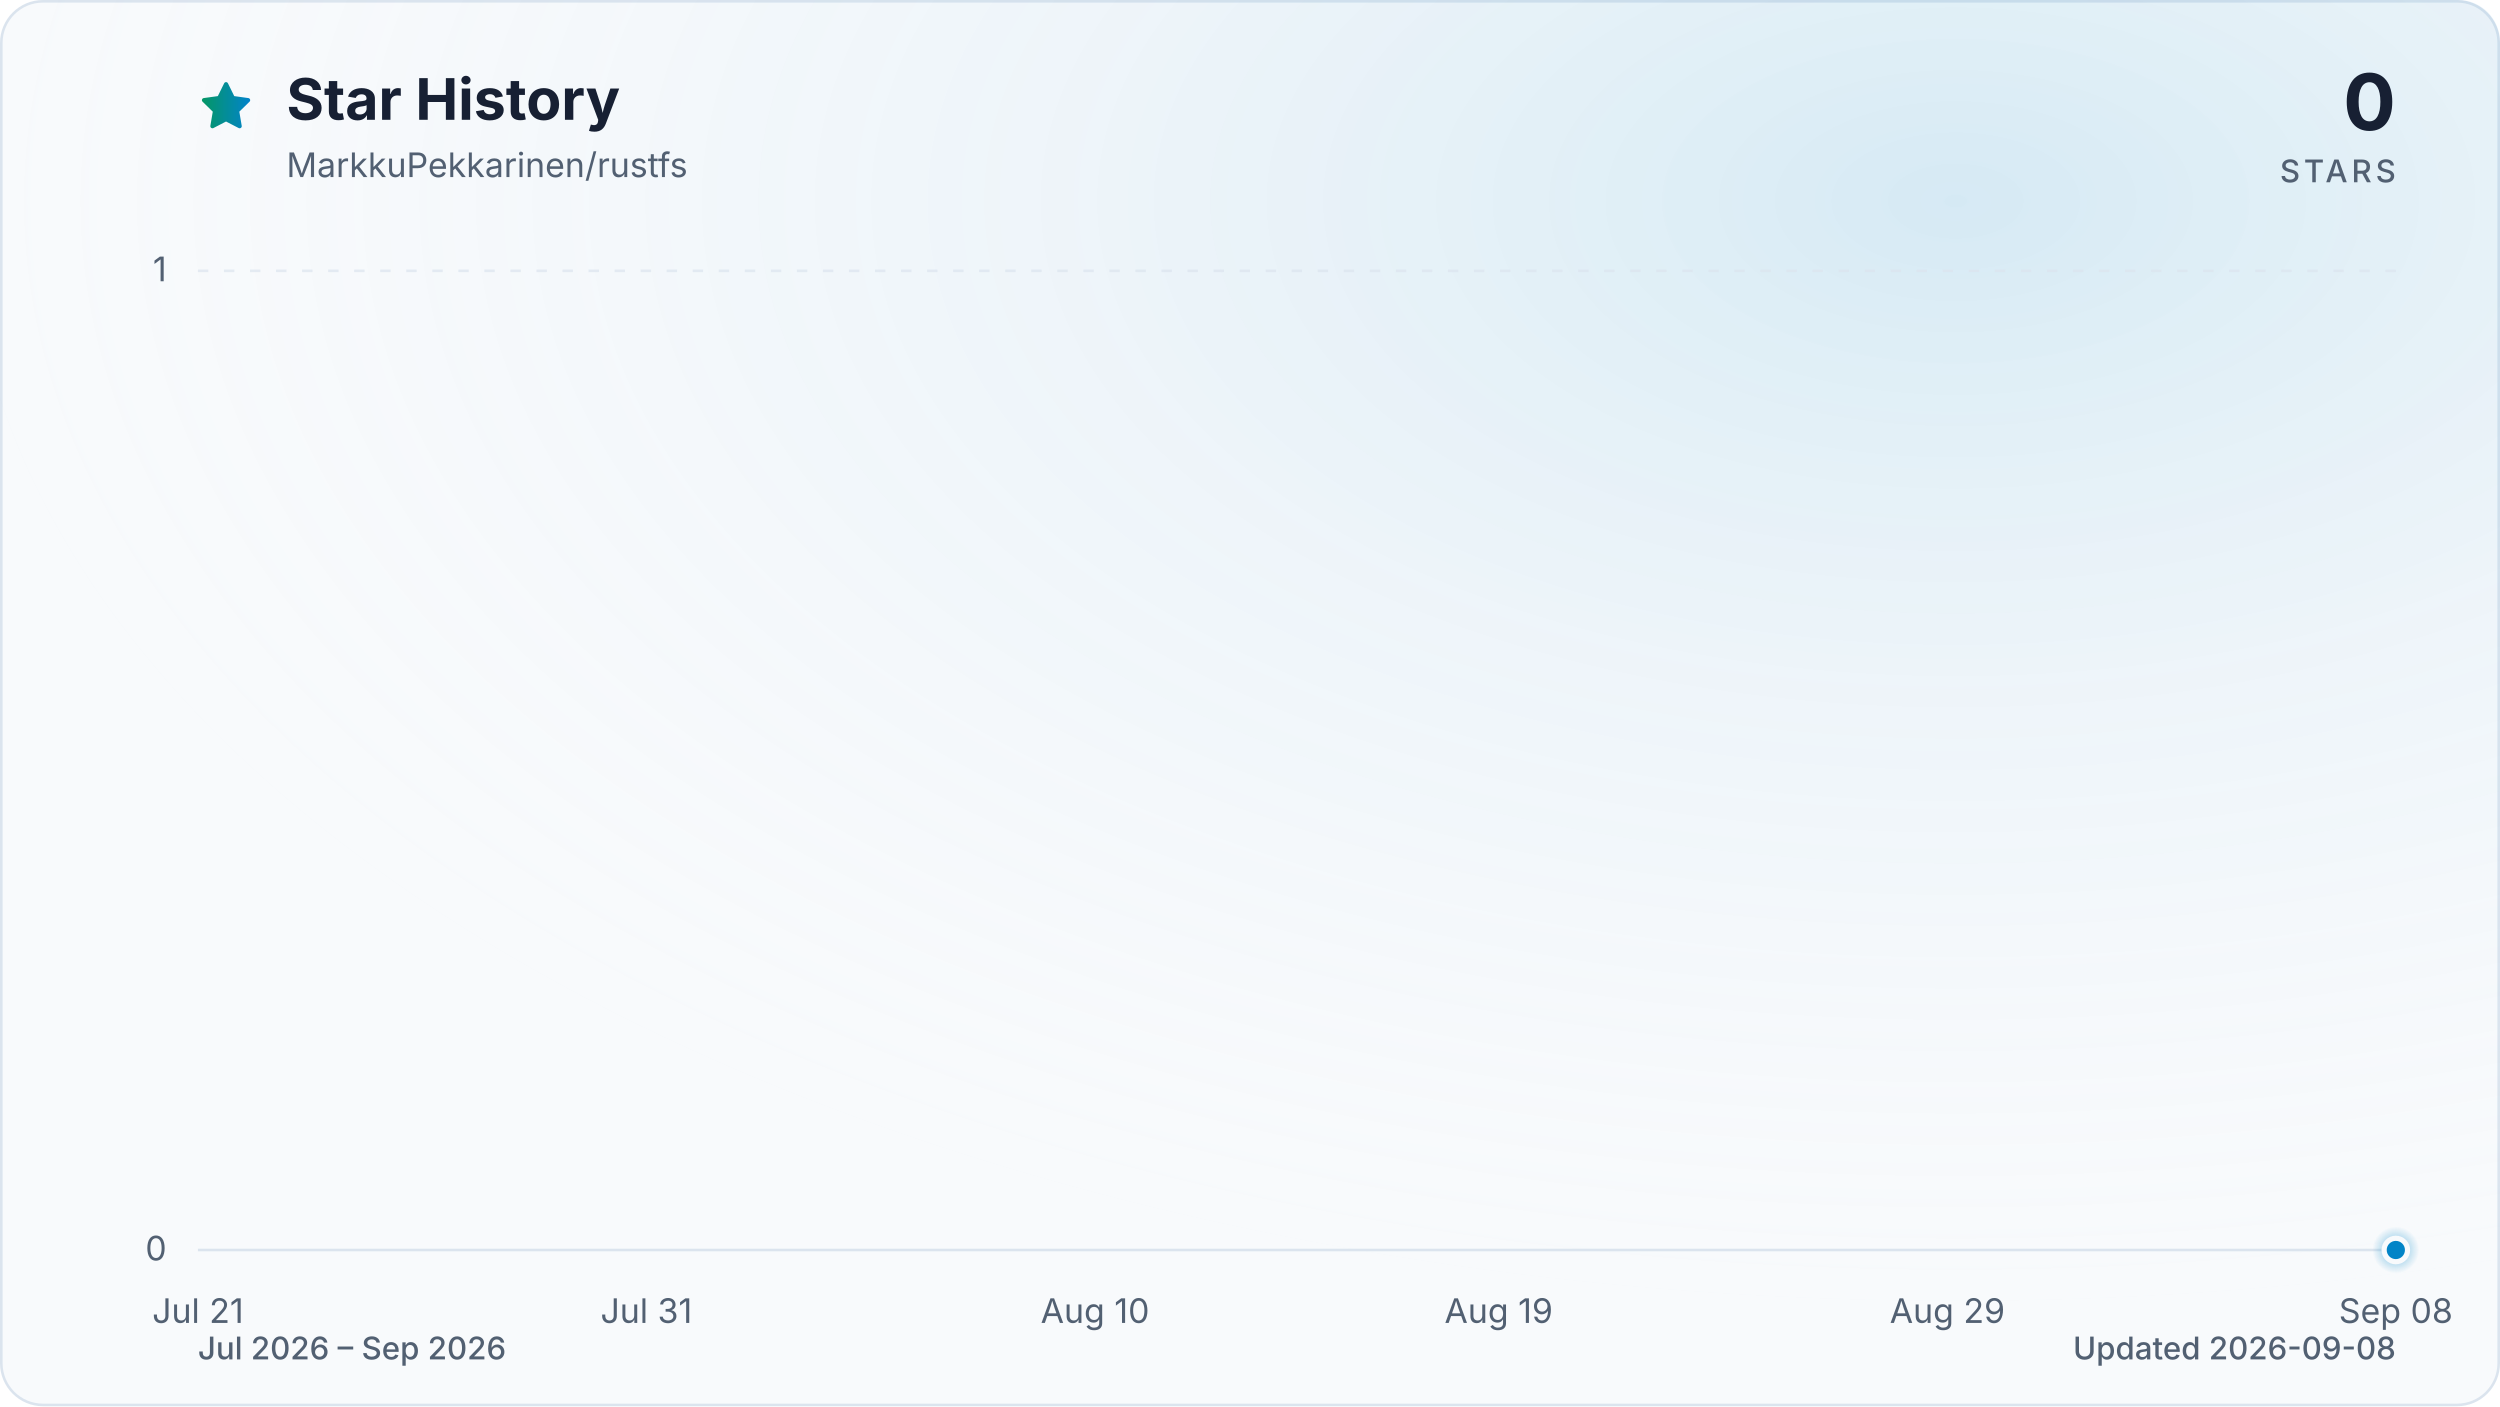
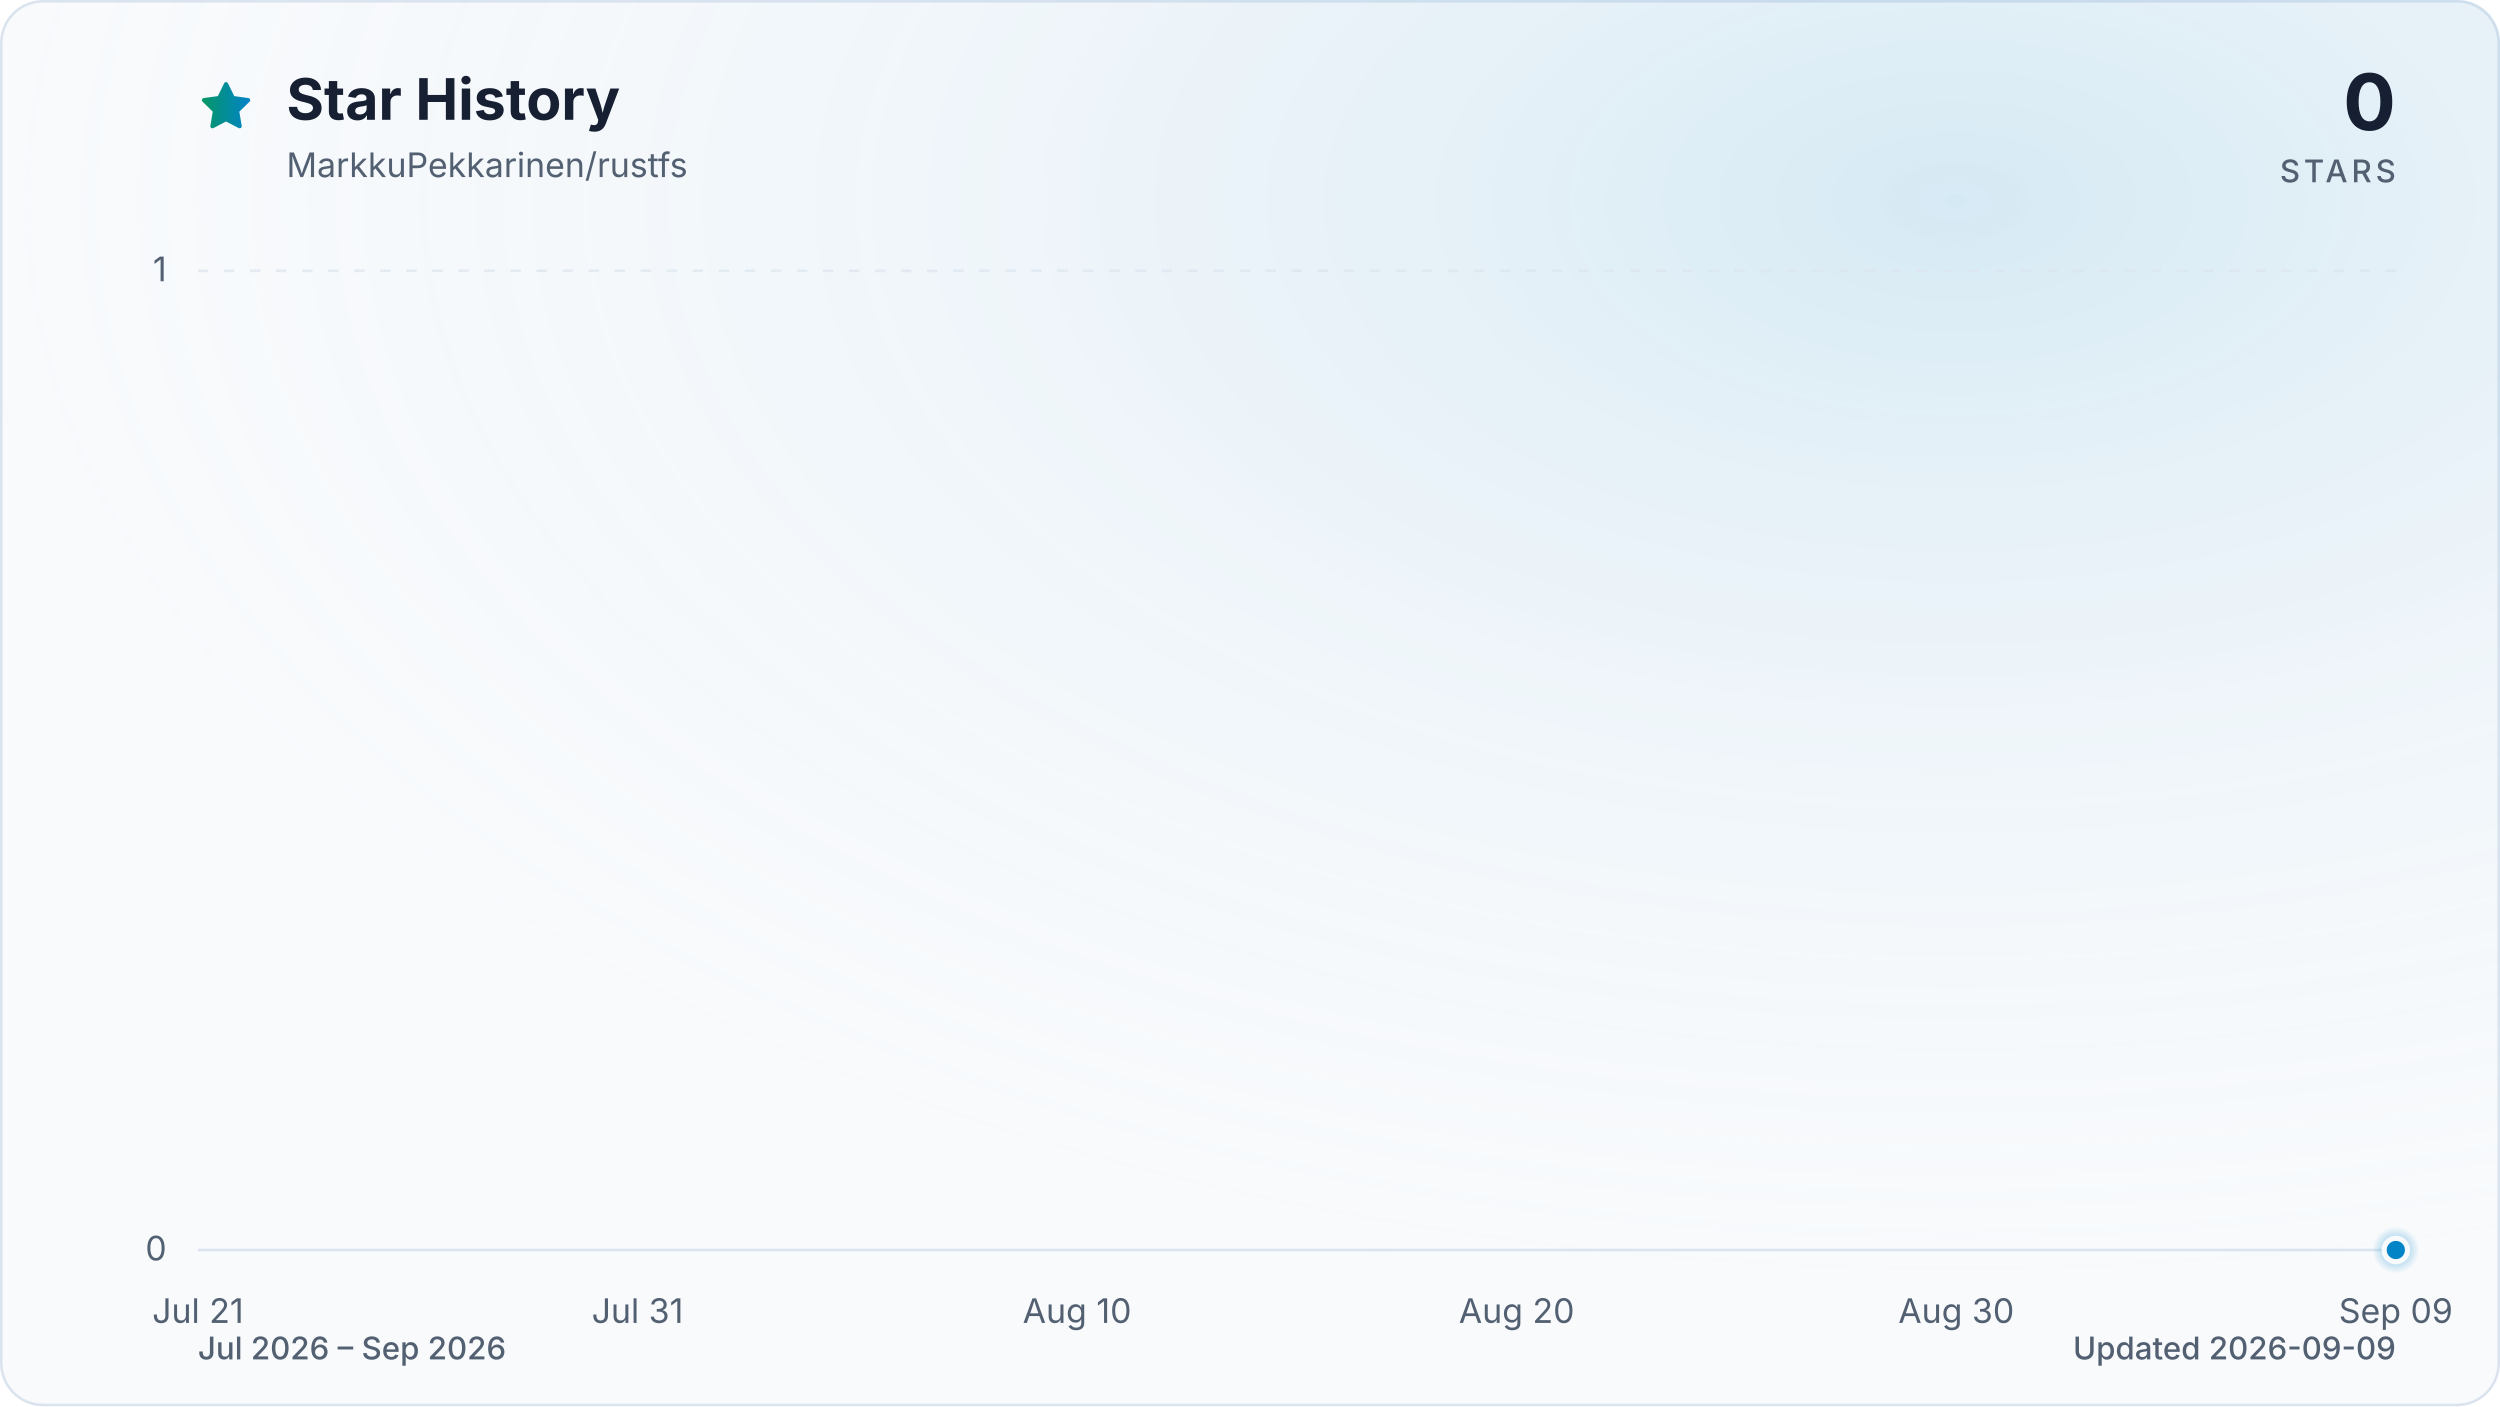
<svg xmlns="http://www.w3.org/2000/svg" viewBox="0 0 960 540" role="img" aria-labelledby="title description" data-style="gradient" data-variant="glow" data-animated="true">
  <defs>
    <linearGradient id="trend" x1="0" y1="0" x2="1" y2="0">
      <stop offset="0%" stop-color="#059669" />
      <stop offset="100%" stop-color="#0284c7" />
    </linearGradient>
    <linearGradient id="area" x1="0" y1="0" x2="0" y2="1">
      <stop offset="0%" stop-color="#059669" stop-opacity="0.30" />
      <stop offset="55%" stop-color="#0284c7" stop-opacity="0.10" />
      <stop offset="100%" stop-color="#0284c7" stop-opacity="0.01" />
    </linearGradient>
    <radialGradient id="marker-halo" cx="50%" cy="50%" r="50%">
      <stop offset="0%" stop-color="#0284c7" stop-opacity="0.55" />
      <stop offset="100%" stop-color="#0284c7" stop-opacity="0" />
    </radialGradient>
    <radialGradient id="surface-glow" cx="78%" cy="14%" r="80%">
      <stop offset="0%" stop-color="#0284c7" stop-opacity="0.14" />
      <stop offset="100%" stop-color="#f8fafc" stop-opacity="0" />
    </radialGradient>
    <filter id="trend-glow" x="-20%" y="-20%" width="140%" height="140%">
      <feGaussianBlur stdDeviation="7" />
    </filter>
  </defs>
  <style>
.trend-enter{transform-box:fill-box;transform-origin:center;animation:trend-enter 520ms cubic-bezier(0.16,1,0.3,1)}
.marker-enter{transform-box:fill-box;transform-origin:center;animation:marker-enter 320ms cubic-bezier(0.16,1,0.3,1) 200ms both}
.marker-pulse{transform-box:fill-box;transform-origin:center;animation:marker-pulse 2.6s ease-out infinite}
@keyframes trend-enter{from{opacity:.35;transform:translateY(10px)}to{opacity:1;transform:translateY(0)}}
@keyframes marker-enter{from{opacity:0;transform:scale(.4)}to{opacity:1;transform:scale(1)}}
@keyframes marker-pulse{0%{opacity:.5;transform:scale(.7)}70%,100%{opacity:0;transform:scale(2.1)}}
@media (prefers-reduced-motion:reduce){.trend-enter,.marker-enter,.marker-pulse{animation:none!important}}
@media (prefers-reduced-motion:reduce){.marker-pulse{opacity:0}}
</style>
  <rect x="0.5" y="0.5" width="959" height="539" fill="#f8fafc" stroke="#dbe4ee" stroke-width="1" rx="16" />
  <rect width="960" height="540" fill="url(#surface-glow)" rx="16" />
  <path d="M12 2.6l2.9 5.9 6.5.9-4.7 4.6 1.1 6.5-5.8-3-5.8 3 1.1-6.5-4.7-4.6 6.5-.9L12 2.6Z" transform="translate(76 30) scale(.9)" fill="url(#trend)" stroke="url(#trend)" stroke-width="1.8" stroke-linejoin="round" aria-hidden="true" />
  <text x="110" y="46" fill="#172033" font-family="ui-sans-serif, system-ui, -apple-system, BlinkMacSystemFont, 'Segoe UI', sans-serif" font-size="22" font-weight="700">Star History</text>
  <text x="110" y="68" fill="#526072" font-family="ui-sans-serif, system-ui, -apple-system, BlinkMacSystemFont, 'Segoe UI', sans-serif" font-size="13">MarkkuPekkarinen/rustfs</text>
  <text x="920" y="50" fill="#172033" font-family="ui-sans-serif, system-ui, -apple-system, BlinkMacSystemFont, 'Segoe UI', sans-serif" font-size="30" font-weight="700" text-anchor="end">0</text>
  <text x="920" y="70" fill="#526072" font-family="ui-sans-serif, system-ui, -apple-system, BlinkMacSystemFont, 'Segoe UI', sans-serif" font-size="12" font-weight="500" letter-spacing="1.5" text-anchor="end">STARS</text>
  <line x1="76" y1="480.0" x2="920" y2="480.0" stroke="#dbe4ee" stroke-width="1" stroke-dasharray="0" opacity="1" />
  <text x="64" y="484.0" fill="#526072" font-family="ui-sans-serif, system-ui, -apple-system, BlinkMacSystemFont, 'Segoe UI', sans-serif" font-size="13" text-anchor="end">0</text>
  <line x1="76" y1="104.0" x2="920" y2="104.0" stroke="#dbe4ee" stroke-width="1" stroke-dasharray="4 6" opacity="0.7" />
  <text x="64" y="108.0" fill="#526072" font-family="ui-sans-serif, system-ui, -apple-system, BlinkMacSystemFont, 'Segoe UI', sans-serif" font-size="13" text-anchor="end">1</text>
  <text x="76.0" y="508" fill="#526072" font-family="ui-sans-serif, system-ui, -apple-system, BlinkMacSystemFont, 'Segoe UI', sans-serif" font-size="13" text-anchor="middle">Jul 21</text>
-   <text x="248.2" y="508" fill="#526072" font-family="ui-sans-serif, system-ui, -apple-system, BlinkMacSystemFont, 'Segoe UI', sans-serif" font-size="13" text-anchor="middle">Jul 31</text>
-   <text x="420.5" y="508" fill="#526072" font-family="ui-sans-serif, system-ui, -apple-system, BlinkMacSystemFont, 'Segoe UI', sans-serif" font-size="13" text-anchor="middle">Aug 10</text>
-   <text x="575.5" y="508" fill="#526072" font-family="ui-sans-serif, system-ui, -apple-system, BlinkMacSystemFont, 'Segoe UI', sans-serif" font-size="13" text-anchor="middle">Aug 19</text>
-   <text x="747.8" y="508" fill="#526072" font-family="ui-sans-serif, system-ui, -apple-system, BlinkMacSystemFont, 'Segoe UI', sans-serif" font-size="13" text-anchor="middle">Aug 29</text>
-   <text x="920.0" y="508" fill="#526072" font-family="ui-sans-serif, system-ui, -apple-system, BlinkMacSystemFont, 'Segoe UI', sans-serif" font-size="13" text-anchor="middle">Sep 08</text>
+   <text x="244.8" y="508" fill="#526072" font-family="ui-sans-serif, system-ui, -apple-system, BlinkMacSystemFont, 'Segoe UI', sans-serif" font-size="13" text-anchor="middle">Jul 31</text>
+   <text x="413.6" y="508" fill="#526072" font-family="ui-sans-serif, system-ui, -apple-system, BlinkMacSystemFont, 'Segoe UI', sans-serif" font-size="13" text-anchor="middle">Aug 10</text>
+   <text x="582.4" y="508" fill="#526072" font-family="ui-sans-serif, system-ui, -apple-system, BlinkMacSystemFont, 'Segoe UI', sans-serif" font-size="13" text-anchor="middle">Aug 20</text>
+   <text x="751.2" y="508" fill="#526072" font-family="ui-sans-serif, system-ui, -apple-system, BlinkMacSystemFont, 'Segoe UI', sans-serif" font-size="13" text-anchor="middle">Aug 30</text>
+   <text x="920.0" y="508" fill="#526072" font-family="ui-sans-serif, system-ui, -apple-system, BlinkMacSystemFont, 'Segoe UI', sans-serif" font-size="13" text-anchor="middle">Sep 09</text>
  <g class="trend-enter">
-     <path d="M 76.0 480.0 C 81.7 480.0, 87.5 480.0, 93.2 480.0 C 99.0 480.0, 104.7 480.0, 110.4 480.0 C 116.2 480.0, 121.9 480.0, 127.7 480.0 C 133.4 480.0, 139.2 480.0, 144.9 480.0 C 150.6 480.0, 156.4 480.0, 162.1 480.0 C 167.9 480.0, 173.6 480.0, 179.3 480.0 C 185.1 480.0, 190.8 480.0, 196.6 480.0 C 202.3 480.0, 208.1 480.0, 213.8 480.0 C 219.5 480.0, 225.3 480.0, 231.0 480.0 C 236.8 480.0, 242.5 480.0, 248.2 480.0 C 254.0 480.0, 259.7 480.0, 265.5 480.0 C 271.2 480.0, 277.0 480.0, 282.7 480.0 C 288.4 480.0, 294.2 480.0, 299.9 480.0 C 305.7 480.0, 311.4 480.0, 317.1 480.0 C 322.9 480.0, 328.6 480.0, 334.4 480.0 C 340.1 480.0, 345.9 480.0, 351.6 480.0 C 357.3 480.0, 363.1 480.0, 368.8 480.0 C 374.6 480.0, 380.3 480.0, 386.0 480.0 C 391.8 480.0, 397.5 480.0, 403.3 480.0 C 409.0 480.0, 414.7 480.0, 420.5 480.0 C 426.2 480.0, 432.0 480.0, 437.7 480.0 C 443.5 480.0, 449.2 480.0, 454.9 480.0 C 460.7 480.0, 466.4 480.0, 472.2 480.0 C 477.9 480.0, 483.6 480.0, 489.4 480.0 C 495.1 480.0, 500.9 480.0, 506.6 480.0 C 512.4 480.0, 518.1 480.0, 523.8 480.0 C 529.6 480.0, 535.3 480.0, 541.1 480.0 C 546.8 480.0, 552.5 480.0, 558.3 480.0 C 564.0 480.0, 569.8 480.0, 575.5 480.0 C 581.3 480.0, 587.0 480.0, 592.7 480.0 C 598.5 480.0, 604.2 480.0, 610.0 480.0 C 615.7 480.0, 621.4 480.0, 627.2 480.0 C 632.9 480.0, 638.7 480.0, 644.4 480.0 C 650.1 480.0, 655.9 480.0, 661.6 480.0 C 667.4 480.0, 673.1 480.0, 678.9 480.0 C 684.6 480.0, 690.3 480.0, 696.1 480.0 C 701.8 480.0, 707.6 480.0, 713.3 480.0 C 719.0 480.0, 724.8 480.0, 730.5 480.0 C 736.3 480.0, 742.0 480.0, 747.8 480.0 C 753.5 480.0, 759.2 480.0, 765.0 480.0 C 770.7 480.0, 776.5 480.0, 782.2 480.0 C 787.9 480.0, 793.7 480.0, 799.4 480.0 C 805.2 480.0, 810.9 480.0, 816.7 480.0 C 822.4 480.0, 828.1 480.0, 833.9 480.0 C 839.6 480.0, 845.4 480.0, 851.1 480.0 C 856.8 480.0, 862.6 480.0, 868.3 480.0 C 874.1 480.0, 879.8 480.0, 885.6 480.0 C 891.3 480.0, 897.0 480.0, 902.8 480.0 C 908.5 480.0, 914.3 480.0, 920.0 480.0 L 920.0 480.0 L 76.0 480.0 Z" fill="url(#area)" />
-     <path d="M 76.0 480.0 C 81.7 480.0, 87.5 480.0, 93.2 480.0 C 99.0 480.0, 104.7 480.0, 110.4 480.0 C 116.2 480.0, 121.9 480.0, 127.7 480.0 C 133.4 480.0, 139.2 480.0, 144.9 480.0 C 150.6 480.0, 156.4 480.0, 162.1 480.0 C 167.9 480.0, 173.6 480.0, 179.3 480.0 C 185.1 480.0, 190.8 480.0, 196.6 480.0 C 202.3 480.0, 208.1 480.0, 213.8 480.0 C 219.5 480.0, 225.3 480.0, 231.0 480.0 C 236.8 480.0, 242.5 480.0, 248.2 480.0 C 254.0 480.0, 259.7 480.0, 265.5 480.0 C 271.2 480.0, 277.0 480.0, 282.7 480.0 C 288.4 480.0, 294.2 480.0, 299.9 480.0 C 305.7 480.0, 311.4 480.0, 317.1 480.0 C 322.9 480.0, 328.6 480.0, 334.4 480.0 C 340.1 480.0, 345.9 480.0, 351.6 480.0 C 357.3 480.0, 363.1 480.0, 368.8 480.0 C 374.6 480.0, 380.3 480.0, 386.0 480.0 C 391.8 480.0, 397.5 480.0, 403.3 480.0 C 409.0 480.0, 414.7 480.0, 420.5 480.0 C 426.2 480.0, 432.0 480.0, 437.7 480.0 C 443.5 480.0, 449.2 480.0, 454.9 480.0 C 460.7 480.0, 466.4 480.0, 472.2 480.0 C 477.9 480.0, 483.6 480.0, 489.4 480.0 C 495.1 480.0, 500.9 480.0, 506.6 480.0 C 512.4 480.0, 518.1 480.0, 523.8 480.0 C 529.6 480.0, 535.3 480.0, 541.1 480.0 C 546.8 480.0, 552.5 480.0, 558.3 480.0 C 564.0 480.0, 569.8 480.0, 575.5 480.0 C 581.3 480.0, 587.0 480.0, 592.7 480.0 C 598.5 480.0, 604.2 480.0, 610.0 480.0 C 615.7 480.0, 621.4 480.0, 627.2 480.0 C 632.9 480.0, 638.7 480.0, 644.4 480.0 C 650.1 480.0, 655.9 480.0, 661.6 480.0 C 667.4 480.0, 673.1 480.0, 678.9 480.0 C 684.6 480.0, 690.3 480.0, 696.1 480.0 C 701.8 480.0, 707.6 480.0, 713.3 480.0 C 719.0 480.0, 724.8 480.0, 730.5 480.0 C 736.3 480.0, 742.0 480.0, 747.8 480.0 C 753.5 480.0, 759.2 480.0, 765.0 480.0 C 770.7 480.0, 776.5 480.0, 782.2 480.0 C 787.9 480.0, 793.7 480.0, 799.4 480.0 C 805.2 480.0, 810.9 480.0, 816.7 480.0 C 822.4 480.0, 828.1 480.0, 833.9 480.0 C 839.6 480.0, 845.4 480.0, 851.1 480.0 C 856.8 480.0, 862.6 480.0, 868.3 480.0 C 874.1 480.0, 879.8 480.0, 885.6 480.0 C 891.3 480.0, 897.0 480.0, 902.8 480.0 C 908.5 480.0, 914.3 480.0, 920.0 480.0" fill="none" stroke="url(#trend)" stroke-width="12" stroke-linecap="round" stroke-linejoin="round" opacity="0.16" filter="url(#trend-glow)" />
-     <path d="M 76.0 480.0 C 81.7 480.0, 87.5 480.0, 93.2 480.0 C 99.0 480.0, 104.7 480.0, 110.4 480.0 C 116.2 480.0, 121.9 480.0, 127.7 480.0 C 133.4 480.0, 139.2 480.0, 144.9 480.0 C 150.6 480.0, 156.4 480.0, 162.1 480.0 C 167.9 480.0, 173.6 480.0, 179.3 480.0 C 185.1 480.0, 190.8 480.0, 196.6 480.0 C 202.3 480.0, 208.1 480.0, 213.8 480.0 C 219.5 480.0, 225.3 480.0, 231.0 480.0 C 236.8 480.0, 242.5 480.0, 248.2 480.0 C 254.0 480.0, 259.7 480.0, 265.5 480.0 C 271.2 480.0, 277.0 480.0, 282.7 480.0 C 288.4 480.0, 294.2 480.0, 299.9 480.0 C 305.7 480.0, 311.4 480.0, 317.1 480.0 C 322.9 480.0, 328.6 480.0, 334.4 480.0 C 340.1 480.0, 345.9 480.0, 351.6 480.0 C 357.3 480.0, 363.1 480.0, 368.8 480.0 C 374.6 480.0, 380.3 480.0, 386.0 480.0 C 391.8 480.0, 397.5 480.0, 403.3 480.0 C 409.0 480.0, 414.7 480.0, 420.5 480.0 C 426.2 480.0, 432.0 480.0, 437.7 480.0 C 443.5 480.0, 449.2 480.0, 454.9 480.0 C 460.7 480.0, 466.4 480.0, 472.2 480.0 C 477.9 480.0, 483.6 480.0, 489.4 480.0 C 495.1 480.0, 500.9 480.0, 506.6 480.0 C 512.4 480.0, 518.1 480.0, 523.8 480.0 C 529.6 480.0, 535.3 480.0, 541.1 480.0 C 546.8 480.0, 552.5 480.0, 558.3 480.0 C 564.0 480.0, 569.8 480.0, 575.5 480.0 C 581.3 480.0, 587.0 480.0, 592.7 480.0 C 598.5 480.0, 604.2 480.0, 610.0 480.0 C 615.7 480.0, 621.4 480.0, 627.2 480.0 C 632.9 480.0, 638.7 480.0, 644.4 480.0 C 650.1 480.0, 655.9 480.0, 661.6 480.0 C 667.4 480.0, 673.1 480.0, 678.9 480.0 C 684.6 480.0, 690.3 480.0, 696.1 480.0 C 701.8 480.0, 707.6 480.0, 713.3 480.0 C 719.0 480.0, 724.8 480.0, 730.5 480.0 C 736.3 480.0, 742.0 480.0, 747.8 480.0 C 753.5 480.0, 759.2 480.0, 765.0 480.0 C 770.7 480.0, 776.5 480.0, 782.2 480.0 C 787.9 480.0, 793.7 480.0, 799.4 480.0 C 805.2 480.0, 810.9 480.0, 816.7 480.0 C 822.4 480.0, 828.1 480.0, 833.9 480.0 C 839.6 480.0, 845.4 480.0, 851.1 480.0 C 856.8 480.0, 862.6 480.0, 868.3 480.0 C 874.1 480.0, 879.8 480.0, 885.6 480.0 C 891.3 480.0, 897.0 480.0, 902.8 480.0 C 908.5 480.0, 914.3 480.0, 920.0 480.0" fill="none" stroke="url(#trend)" stroke-width="3" stroke-linecap="round" stroke-linejoin="round" />
+     <path d="M 76.0 480.0 C 81.6 480.0, 87.3 480.0, 92.9 480.0 C 98.5 480.0, 104.1 480.0, 109.8 480.0 C 115.4 480.0, 121.0 480.0, 126.6 480.0 C 132.3 480.0, 137.9 480.0, 143.5 480.0 C 149.1 480.0, 154.8 480.0, 160.4 480.0 C 166.0 480.0, 171.7 480.0, 177.3 480.0 C 182.9 480.0, 188.5 480.0, 194.2 480.0 C 199.8 480.0, 205.4 480.0, 211.0 480.0 C 216.7 480.0, 222.3 480.0, 227.9 480.0 C 233.5 480.0, 239.2 480.0, 244.8 480.0 C 250.4 480.0, 256.1 480.0, 261.7 480.0 C 267.3 480.0, 272.9 480.0, 278.6 480.0 C 284.2 480.0, 289.8 480.0, 295.4 480.0 C 301.1 480.0, 306.7 480.0, 312.3 480.0 C 317.9 480.0, 323.6 480.0, 329.2 480.0 C 334.8 480.0, 340.5 480.0, 346.1 480.0 C 351.7 480.0, 357.3 480.0, 363.0 480.0 C 368.6 480.0, 374.2 480.0, 379.8 480.0 C 385.5 480.0, 391.1 480.0, 396.7 480.0 C 402.3 480.0, 408.0 480.0, 413.6 480.0 C 419.2 480.0, 424.9 480.0, 430.5 480.0 C 436.1 480.0, 441.7 480.0, 447.4 480.0 C 453.0 480.0, 458.6 480.0, 464.2 480.0 C 469.9 480.0, 475.5 480.0, 481.1 480.0 C 486.7 480.0, 492.4 480.0, 498.0 480.0 C 503.6 480.0, 509.3 480.0, 514.9 480.0 C 520.5 480.0, 526.1 480.0, 531.8 480.0 C 537.4 480.0, 543.0 480.0, 548.6 480.0 C 554.3 480.0, 559.9 480.0, 565.5 480.0 C 571.1 480.0, 576.8 480.0, 582.4 480.0 C 588.0 480.0, 593.7 480.0, 599.3 480.0 C 604.9 480.0, 610.5 480.0, 616.2 480.0 C 621.8 480.0, 627.4 480.0, 633.0 480.0 C 638.7 480.0, 644.3 480.0, 649.9 480.0 C 655.5 480.0, 661.2 480.0, 666.8 480.0 C 672.4 480.0, 678.1 480.0, 683.7 480.0 C 689.3 480.0, 694.9 480.0, 700.6 480.0 C 706.2 480.0, 711.8 480.0, 717.4 480.0 C 723.1 480.0, 728.7 480.0, 734.3 480.0 C 739.9 480.0, 745.6 480.0, 751.2 480.0 C 756.8 480.0, 762.5 480.0, 768.1 480.0 C 773.7 480.0, 779.3 480.0, 785.0 480.0 C 790.6 480.0, 796.2 480.0, 801.8 480.0 C 807.5 480.0, 813.1 480.0, 818.7 480.0 C 824.3 480.0, 830.0 480.0, 835.6 480.0 C 841.2 480.0, 846.9 480.0, 852.5 480.0 C 858.1 480.0, 863.7 480.0, 869.4 480.0 C 875.0 480.0, 880.6 480.0, 886.2 480.0 C 891.9 480.0, 897.5 480.0, 903.1 480.0 C 908.7 480.0, 914.4 480.0, 920.0 480.0 L 920.0 480.0 L 76.0 480.0 Z" fill="url(#area)" />
+     <path d="M 76.0 480.0 C 81.6 480.0, 87.3 480.0, 92.9 480.0 C 98.5 480.0, 104.1 480.0, 109.8 480.0 C 115.4 480.0, 121.0 480.0, 126.6 480.0 C 132.3 480.0, 137.9 480.0, 143.5 480.0 C 149.1 480.0, 154.8 480.0, 160.4 480.0 C 166.0 480.0, 171.7 480.0, 177.3 480.0 C 182.9 480.0, 188.5 480.0, 194.2 480.0 C 199.8 480.0, 205.4 480.0, 211.0 480.0 C 216.7 480.0, 222.3 480.0, 227.9 480.0 C 233.5 480.0, 239.2 480.0, 244.8 480.0 C 250.4 480.0, 256.1 480.0, 261.7 480.0 C 267.3 480.0, 272.9 480.0, 278.6 480.0 C 284.2 480.0, 289.8 480.0, 295.4 480.0 C 301.1 480.0, 306.7 480.0, 312.3 480.0 C 317.9 480.0, 323.6 480.0, 329.2 480.0 C 334.8 480.0, 340.5 480.0, 346.1 480.0 C 351.7 480.0, 357.3 480.0, 363.0 480.0 C 368.6 480.0, 374.2 480.0, 379.8 480.0 C 385.5 480.0, 391.1 480.0, 396.7 480.0 C 402.3 480.0, 408.0 480.0, 413.6 480.0 C 419.2 480.0, 424.9 480.0, 430.5 480.0 C 436.1 480.0, 441.7 480.0, 447.4 480.0 C 453.0 480.0, 458.6 480.0, 464.2 480.0 C 469.9 480.0, 475.5 480.0, 481.1 480.0 C 486.7 480.0, 492.4 480.0, 498.0 480.0 C 503.6 480.0, 509.3 480.0, 514.9 480.0 C 520.5 480.0, 526.1 480.0, 531.8 480.0 C 537.4 480.0, 543.0 480.0, 548.6 480.0 C 554.3 480.0, 559.9 480.0, 565.5 480.0 C 571.1 480.0, 576.8 480.0, 582.4 480.0 C 588.0 480.0, 593.7 480.0, 599.3 480.0 C 604.9 480.0, 610.5 480.0, 616.2 480.0 C 621.8 480.0, 627.4 480.0, 633.0 480.0 C 638.7 480.0, 644.3 480.0, 649.9 480.0 C 655.5 480.0, 661.2 480.0, 666.8 480.0 C 672.4 480.0, 678.1 480.0, 683.7 480.0 C 689.3 480.0, 694.9 480.0, 700.6 480.0 C 706.2 480.0, 711.8 480.0, 717.4 480.0 C 723.1 480.0, 728.7 480.0, 734.3 480.0 C 739.9 480.0, 745.6 480.0, 751.2 480.0 C 756.8 480.0, 762.5 480.0, 768.1 480.0 C 773.7 480.0, 779.3 480.0, 785.0 480.0 C 790.6 480.0, 796.2 480.0, 801.8 480.0 C 807.5 480.0, 813.1 480.0, 818.7 480.0 C 824.3 480.0, 830.0 480.0, 835.6 480.0 C 841.2 480.0, 846.9 480.0, 852.5 480.0 C 858.1 480.0, 863.7 480.0, 869.4 480.0 C 875.0 480.0, 880.6 480.0, 886.2 480.0 C 891.9 480.0, 897.5 480.0, 903.1 480.0 C 908.7 480.0, 914.4 480.0, 920.0 480.0" fill="none" stroke="url(#trend)" stroke-width="12" stroke-linecap="round" stroke-linejoin="round" opacity="0.16" filter="url(#trend-glow)" />
+     <path d="M 76.0 480.0 C 81.6 480.0, 87.3 480.0, 92.9 480.0 C 98.5 480.0, 104.1 480.0, 109.8 480.0 C 115.4 480.0, 121.0 480.0, 126.6 480.0 C 132.3 480.0, 137.9 480.0, 143.5 480.0 C 149.1 480.0, 154.8 480.0, 160.4 480.0 C 166.0 480.0, 171.7 480.0, 177.3 480.0 C 182.9 480.0, 188.5 480.0, 194.2 480.0 C 199.8 480.0, 205.4 480.0, 211.0 480.0 C 216.7 480.0, 222.3 480.0, 227.9 480.0 C 233.5 480.0, 239.2 480.0, 244.8 480.0 C 250.4 480.0, 256.1 480.0, 261.7 480.0 C 267.3 480.0, 272.9 480.0, 278.6 480.0 C 284.2 480.0, 289.8 480.0, 295.4 480.0 C 301.1 480.0, 306.7 480.0, 312.3 480.0 C 317.9 480.0, 323.6 480.0, 329.2 480.0 C 334.8 480.0, 340.5 480.0, 346.1 480.0 C 351.7 480.0, 357.3 480.0, 363.0 480.0 C 368.6 480.0, 374.2 480.0, 379.8 480.0 C 385.5 480.0, 391.1 480.0, 396.7 480.0 C 402.3 480.0, 408.0 480.0, 413.6 480.0 C 419.2 480.0, 424.9 480.0, 430.5 480.0 C 436.1 480.0, 441.7 480.0, 447.4 480.0 C 453.0 480.0, 458.6 480.0, 464.2 480.0 C 469.9 480.0, 475.5 480.0, 481.1 480.0 C 486.7 480.0, 492.4 480.0, 498.0 480.0 C 503.6 480.0, 509.3 480.0, 514.9 480.0 C 520.5 480.0, 526.1 480.0, 531.8 480.0 C 537.4 480.0, 543.0 480.0, 548.6 480.0 C 554.3 480.0, 559.9 480.0, 565.5 480.0 C 571.1 480.0, 576.8 480.0, 582.4 480.0 C 588.0 480.0, 593.7 480.0, 599.3 480.0 C 604.9 480.0, 610.5 480.0, 616.2 480.0 C 621.8 480.0, 627.4 480.0, 633.0 480.0 C 638.7 480.0, 644.3 480.0, 649.9 480.0 C 655.5 480.0, 661.2 480.0, 666.8 480.0 C 672.4 480.0, 678.1 480.0, 683.7 480.0 C 689.3 480.0, 694.9 480.0, 700.6 480.0 C 706.2 480.0, 711.8 480.0, 717.4 480.0 C 723.1 480.0, 728.7 480.0, 734.3 480.0 C 739.9 480.0, 745.6 480.0, 751.2 480.0 C 756.8 480.0, 762.5 480.0, 768.1 480.0 C 773.7 480.0, 779.3 480.0, 785.0 480.0 C 790.6 480.0, 796.2 480.0, 801.8 480.0 C 807.5 480.0, 813.1 480.0, 818.7 480.0 C 824.3 480.0, 830.0 480.0, 835.6 480.0 C 841.2 480.0, 846.9 480.0, 852.5 480.0 C 858.1 480.0, 863.7 480.0, 869.4 480.0 C 875.0 480.0, 880.6 480.0, 886.2 480.0 C 891.9 480.0, 897.5 480.0, 903.1 480.0 C 908.7 480.0, 914.4 480.0, 920.0 480.0" fill="none" stroke="url(#trend)" stroke-width="3" stroke-linecap="round" stroke-linejoin="round" />
  </g>
  <g class="marker-enter">
    <circle class="marker-pulse" cx="920.0" cy="480.0" r="9" fill="url(#marker-halo)" />
    <circle cx="920.0" cy="480.0" r="4.5" fill="#0284c7" stroke="#f8fafc" stroke-width="2" />
  </g>
  <text x="76" y="522" fill="#526072" font-family="ui-sans-serif, system-ui, -apple-system, BlinkMacSystemFont, 'Segoe UI', sans-serif" font-size="12" font-weight="500">Jul 2026 – Sep 2026</text>
-   <text x="920" y="522" fill="#526072" font-family="ui-sans-serif, system-ui, -apple-system, BlinkMacSystemFont, 'Segoe UI', sans-serif" font-size="12" font-weight="500" text-anchor="end">Updated 2026-09-08</text>
+   <text x="920" y="522" fill="#526072" font-family="ui-sans-serif, system-ui, -apple-system, BlinkMacSystemFont, 'Segoe UI', sans-serif" font-size="12" font-weight="500" text-anchor="end">Updated 2026-09-09</text>
</svg>
